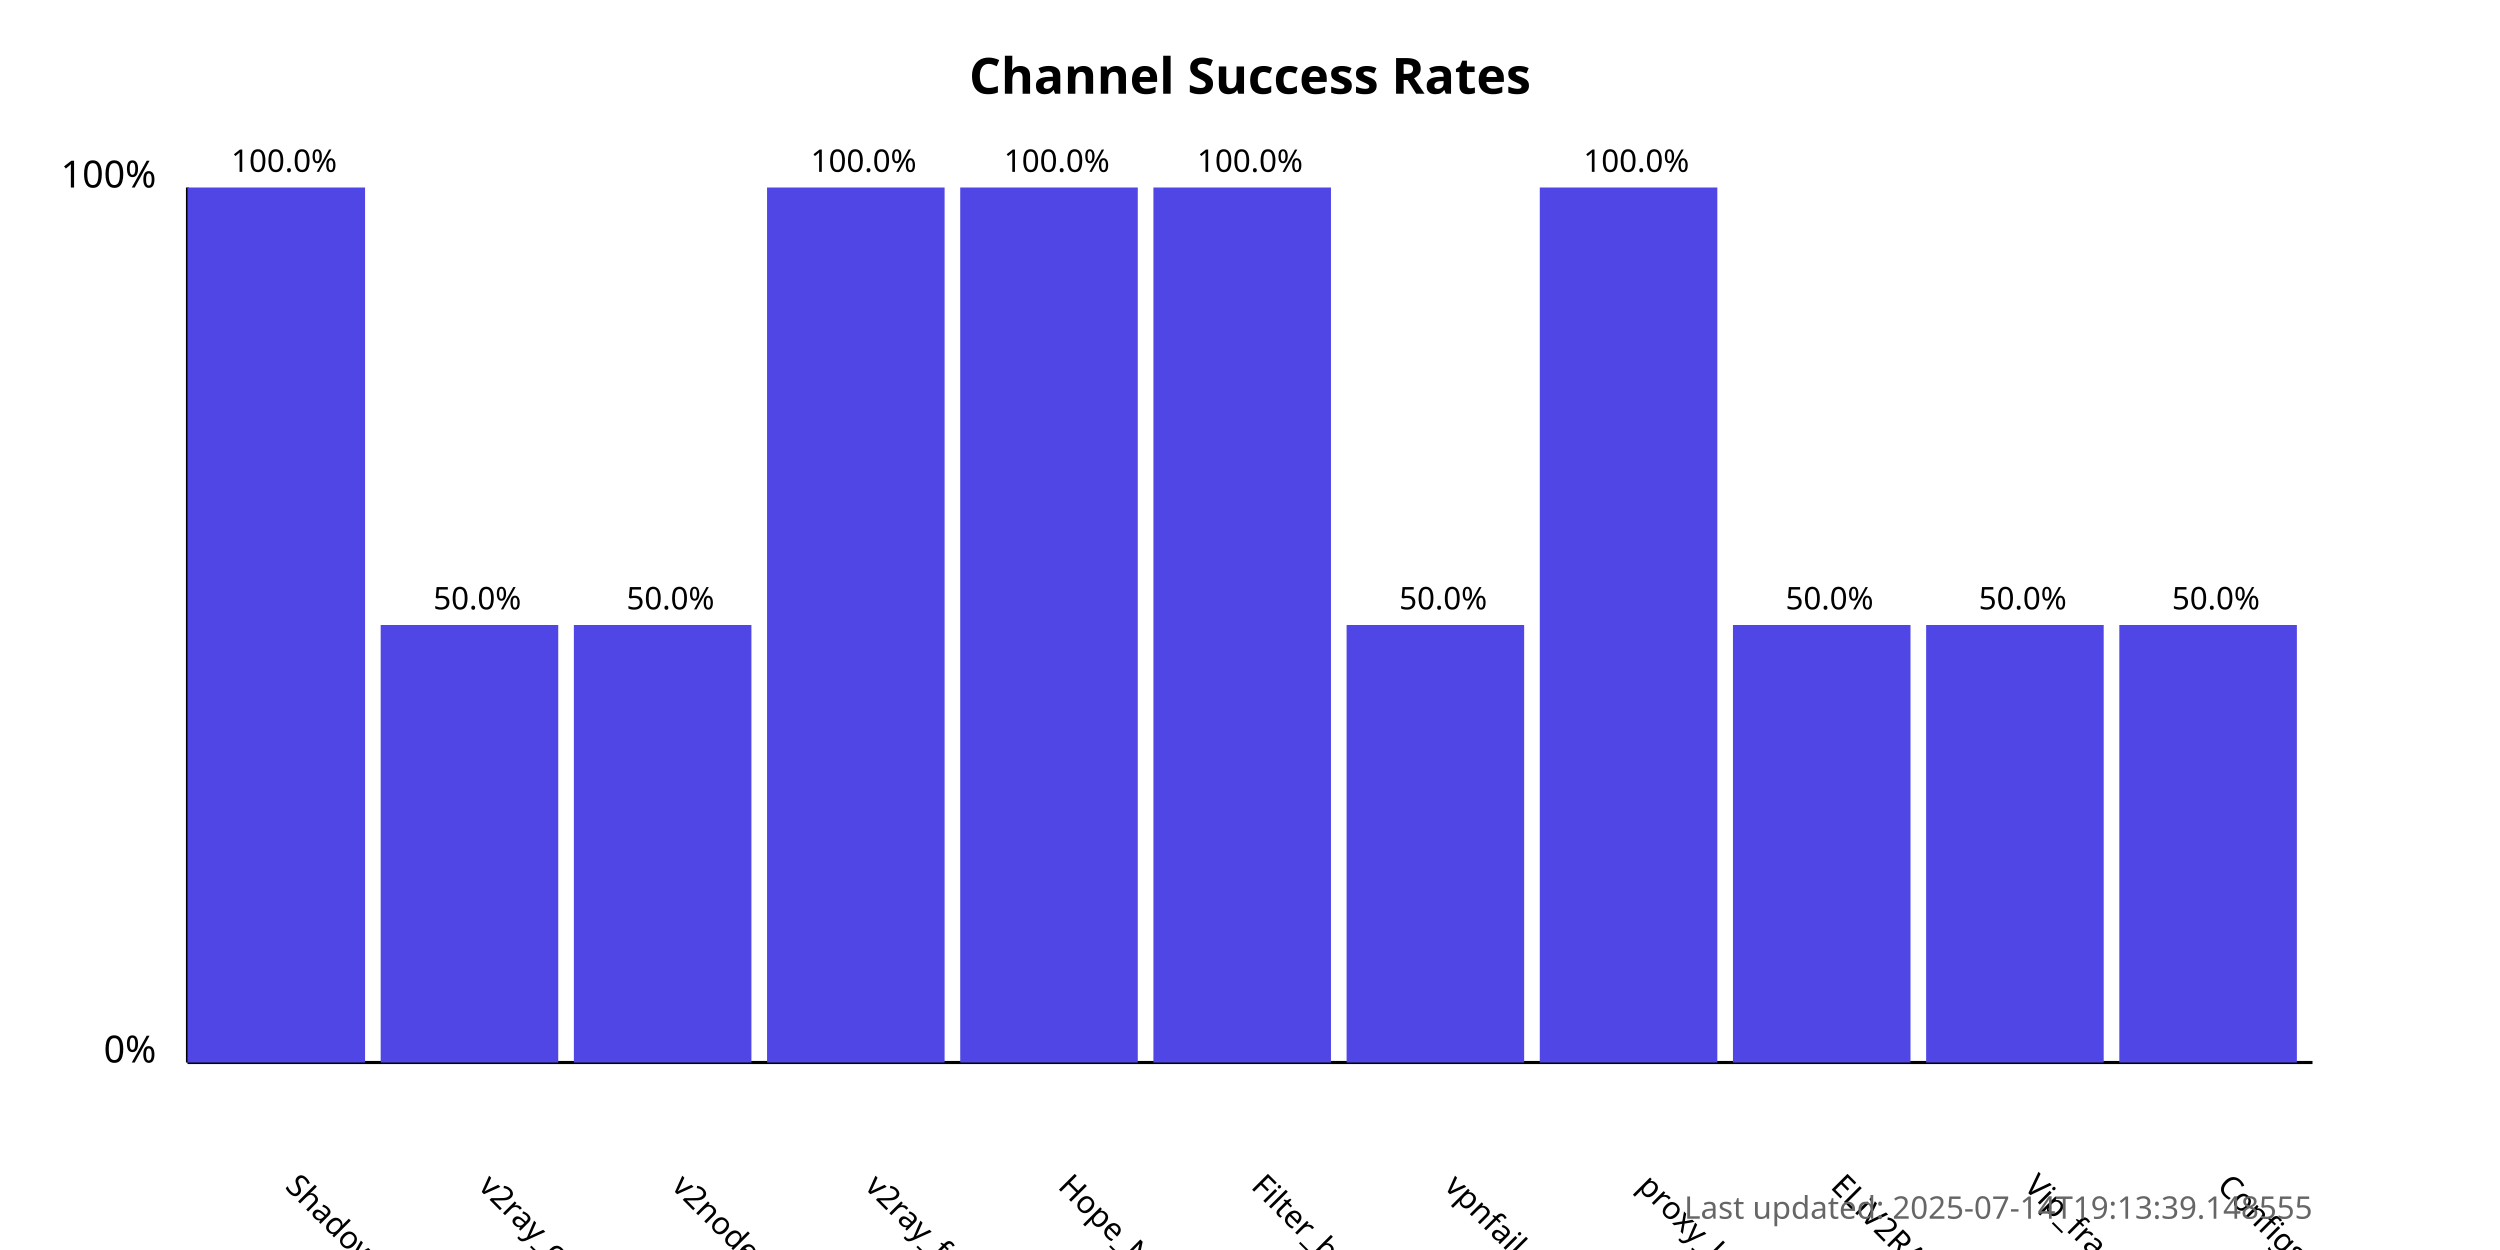
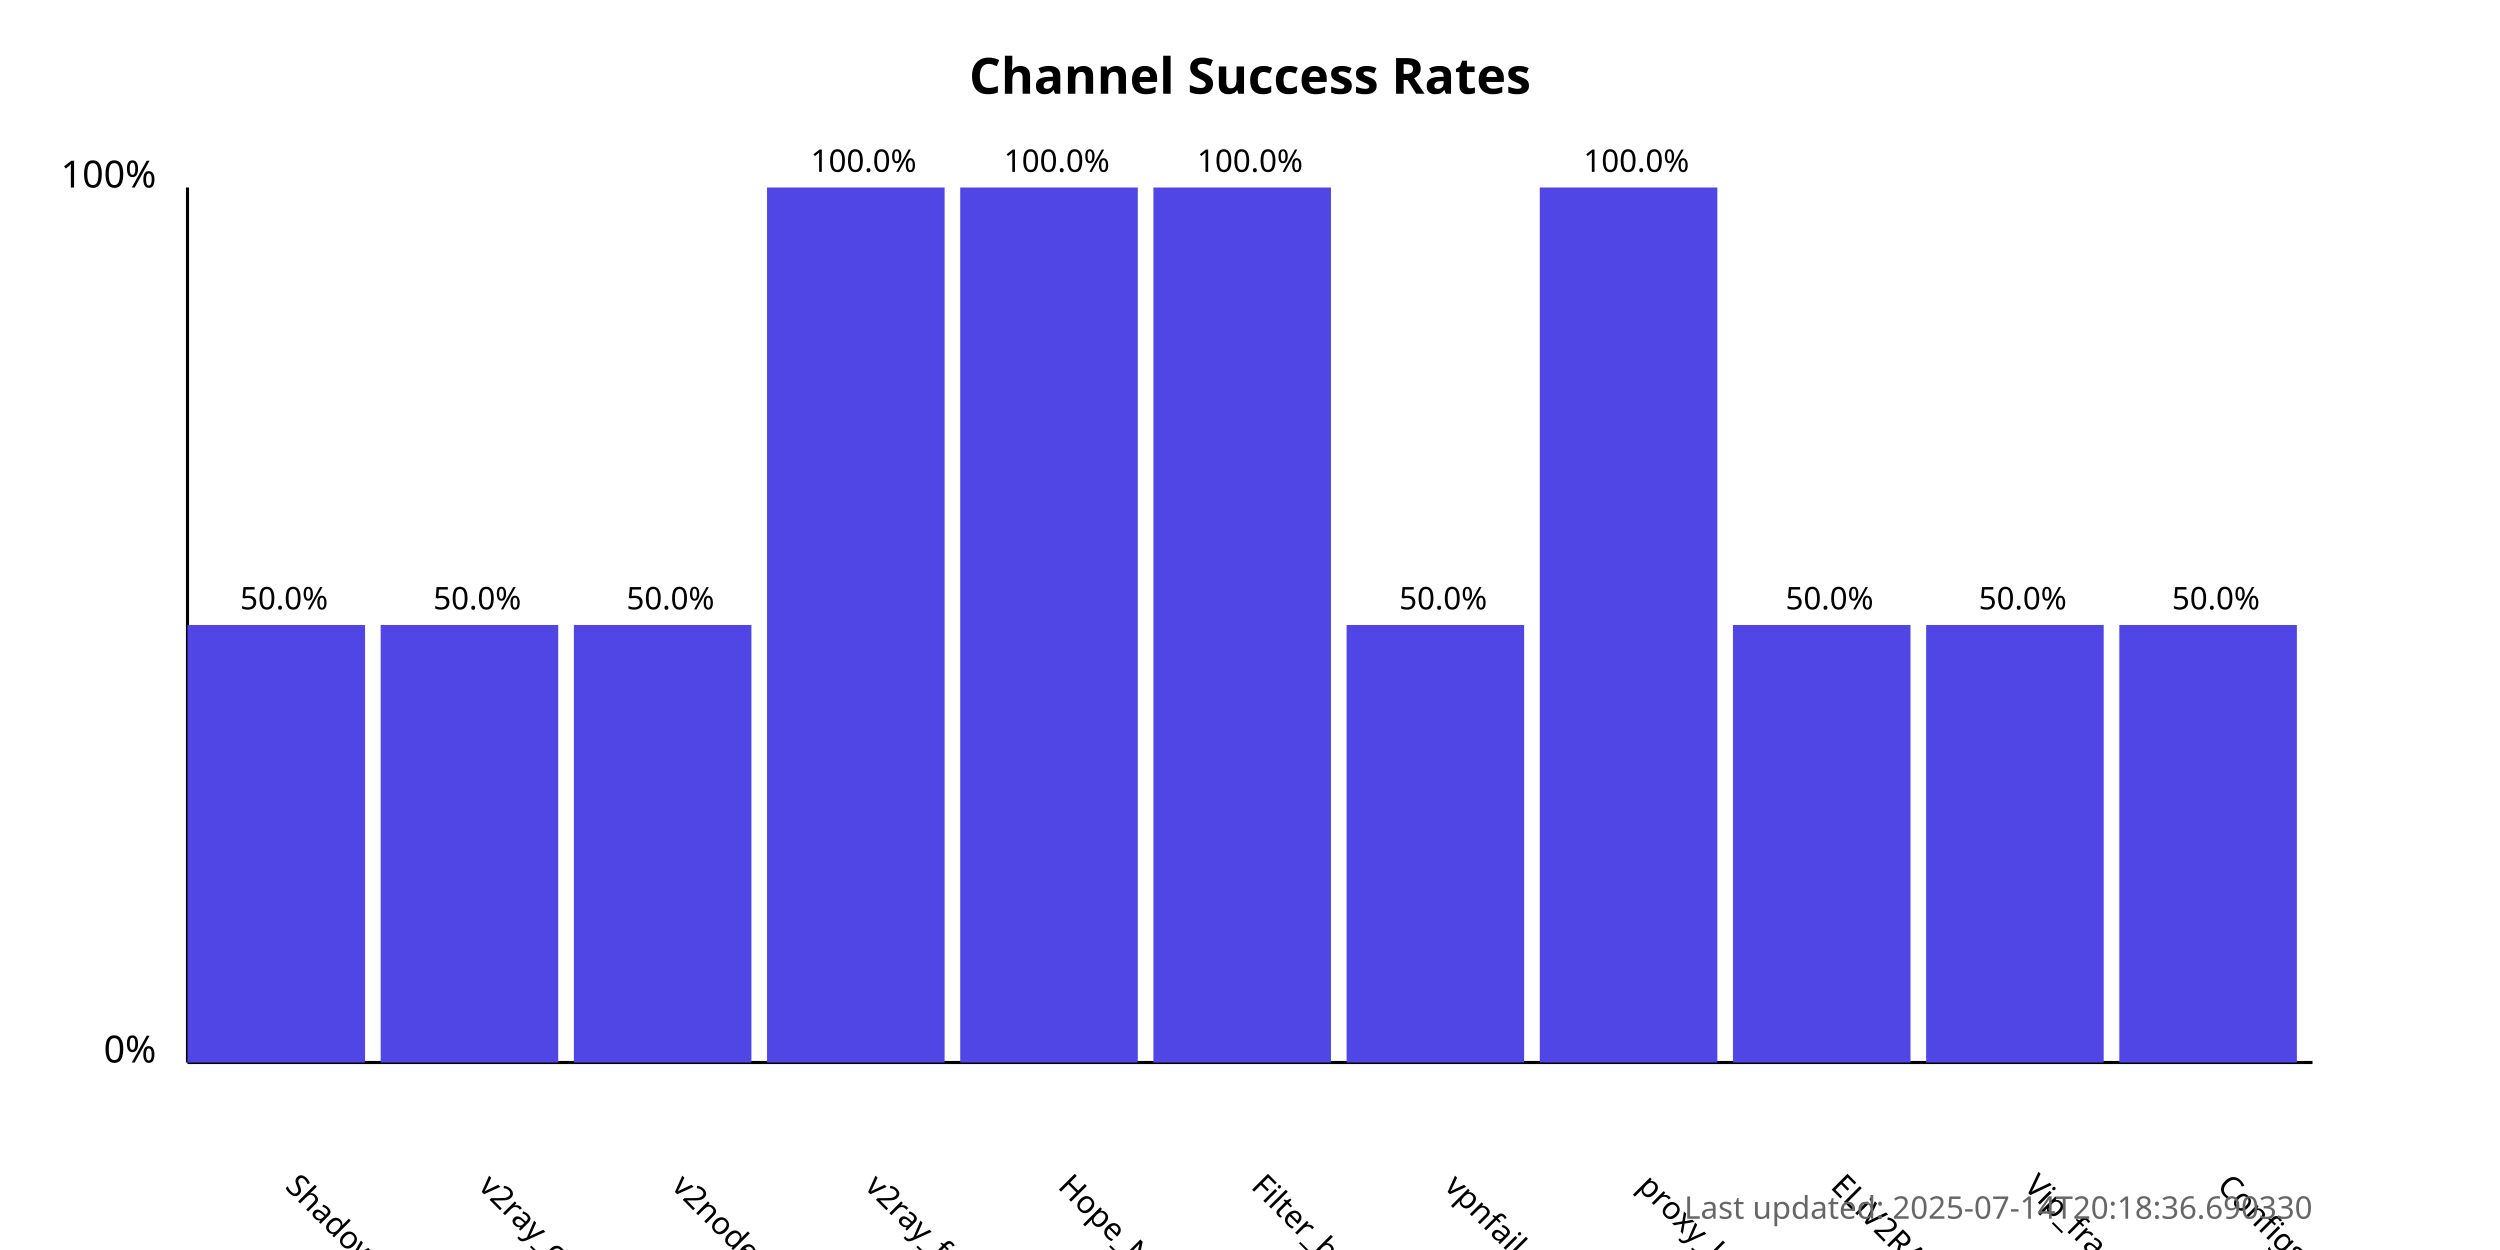
<svg xmlns="http://www.w3.org/2000/svg" width="800" height="400">
  <style>
            .chart-title { font: bold 16px sans-serif; }
            .axis-label { font: 12px sans-serif; }
            .tick-label { font: 10px sans-serif; }
            .bar { fill: #4f46e5; }
            .bar:hover { fill: #6366f1; }
            .timestamp { font: 10px sans-serif; fill: #666; }
        </style>
  <text x="400.0" y="30" text-anchor="middle" class="chart-title">
            Channel Success Rates
        </text>
  <line x1="60" y1="340" x2="60" y2="60" stroke="black" stroke-width="1" />
  <line x1="60" y1="340" x2="740" y2="340" stroke="black" stroke-width="1" />
  <text x="50" y="340" text-anchor="end" class="axis-label">0%</text>
  <text x="50" y="60" text-anchor="end" class="axis-label">100%</text>
  <g>
-     <rect x="60" y="60.0" width="56.818" height="280.0" class="bar" />
+     <rect x="60" y="200.0" width="56.818" height="140.0" class="bar" />
    <text x="90.909" y="380" transform="rotate(45, 90.90909, 380)" text-anchor="start" class="tick-label">
                ShadowProxy66
            </text>
-     <text x="90.909" y="55.0" text-anchor="middle" class="tick-label">
-                 100.0%
+     <text x="90.909" y="195.0" text-anchor="middle" class="tick-label">
+                 50.0%
            </text>
  </g>
  <g>
    <rect x="121.818" y="200.0" width="56.818" height="140.0" class="bar" />
    <text x="152.727" y="380" transform="rotate(45, 152.7273, 380)" text-anchor="start" class="tick-label">
                v2ray_configs_pool
            </text>
    <text x="152.727" y="195.0" text-anchor="middle" class="tick-label">
                50.0%
            </text>
  </g>
  <g>
    <rect x="183.636" y="200.0" width="56.818" height="140.0" class="bar" />
    <text x="214.545" y="380" transform="rotate(45, 214.5455, 380)" text-anchor="start" class="tick-label">
                v2nodes
            </text>
    <text x="214.545" y="195.0" text-anchor="middle" class="tick-label">
                50.0%
            </text>
  </g>
  <g>
    <rect x="245.455" y="60.0" width="56.818" height="280.0" class="bar" />
    <text x="276.364" y="380" transform="rotate(45, 276.3636, 380)" text-anchor="start" class="tick-label">
                v2ray_free_conf
            </text>
    <text x="276.364" y="55.0" text-anchor="middle" class="tick-label">
                100.0%
            </text>
  </g>
  <g>
    <rect x="307.273" y="60.0" width="56.818" height="280.0" class="bar" />
    <text x="338.182" y="380" transform="rotate(45, 338.1818, 380)" text-anchor="start" class="tick-label">
                Hope_Net
            </text>
    <text x="338.182" y="55.0" text-anchor="middle" class="tick-label">
                100.0%
            </text>
  </g>
  <g>
    <rect x="369.091" y="60.0" width="56.818" height="280.0" class="bar" />
    <text x="400.0" y="380" transform="rotate(45, 400.0, 380)" text-anchor="start" class="tick-label">
                Filter_breaker
            </text>
    <text x="400.0" y="55.0" text-anchor="middle" class="tick-label">
                100.0%
            </text>
  </g>
  <g>
    <rect x="430.909" y="200.0" width="56.818" height="140.0" class="bar" />
    <text x="461.818" y="380" transform="rotate(45, 461.8182, 380)" text-anchor="start" class="tick-label">
                vpnfail_vless
            </text>
    <text x="461.818" y="195.0" text-anchor="middle" class="tick-label">
                50.0%
            </text>
  </g>
  <g>
    <rect x="492.727" y="60.0" width="56.818" height="280.0" class="bar" />
    <text x="523.636" y="380" transform="rotate(45, 523.6364, 380)" text-anchor="start" class="tick-label">
                proxy_kafee
            </text>
    <text x="523.636" y="55.0" text-anchor="middle" class="tick-label">
                100.0%
            </text>
  </g>
  <g>
    <rect x="554.545" y="200.0" width="56.818" height="140.0" class="bar" />
    <text x="585.455" y="380" transform="rotate(45, 585.4545, 380)" text-anchor="start" class="tick-label">
                ELiV2RAY
            </text>
    <text x="585.455" y="195.0" text-anchor="middle" class="tick-label">
                50.0%
            </text>
  </g>
  <g>
    <rect x="616.364" y="200.0" width="56.818" height="140.0" class="bar" />
    <text x="647.273" y="380" transform="rotate(45, 647.2727, 380)" text-anchor="start" class="tick-label">
                Vip_fragment_v2ray
            </text>
    <text x="647.273" y="195.0" text-anchor="middle" class="tick-label">
                50.0%
            </text>
  </g>
  <g>
    <rect x="678.182" y="200.0" width="56.818" height="140.0" class="bar" />
    <text x="709.091" y="380" transform="rotate(45, 709.0909, 380)" text-anchor="start" class="tick-label">
                ConfigsHubPlus
            </text>
    <text x="709.091" y="195.0" text-anchor="middle" class="tick-label">
                50.0%
            </text>
  </g>
  <text x="740" y="390" text-anchor="end" class="timestamp">
-             Last updated: 2025-07-14T19:13:39.148555
+             Last updated: 2025-07-14T20:18:36.690330
        </text>
</svg>
